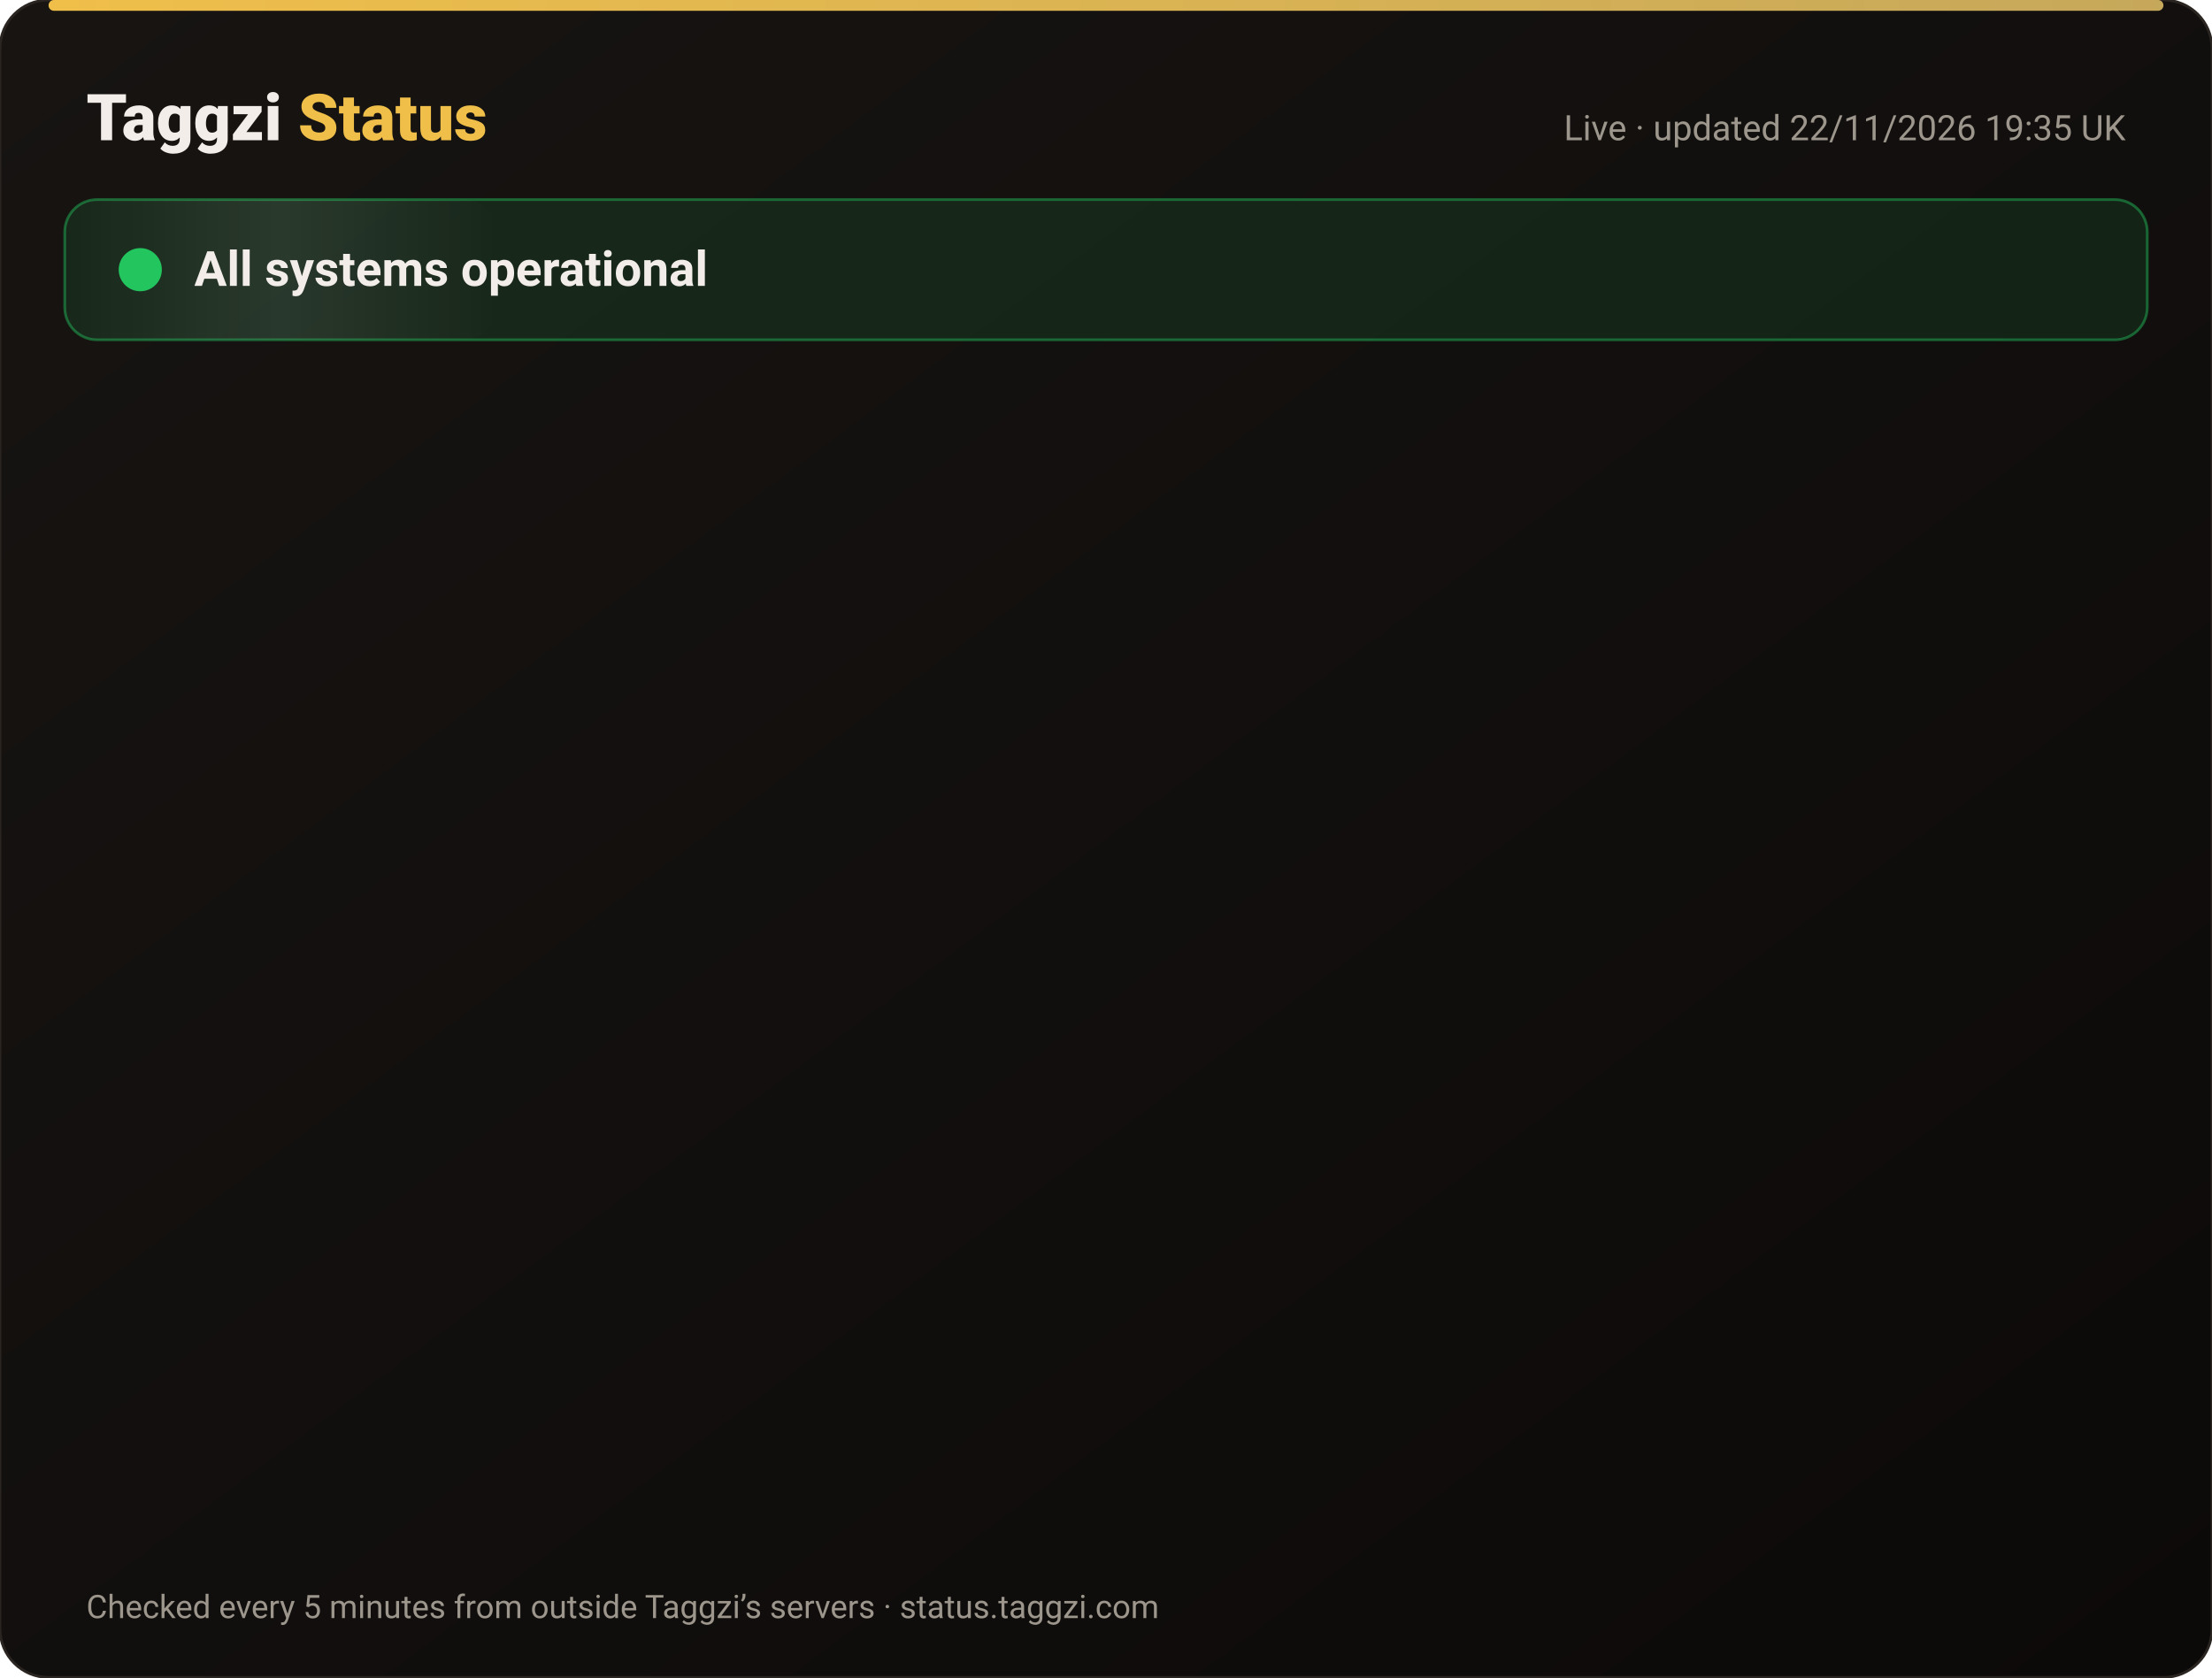
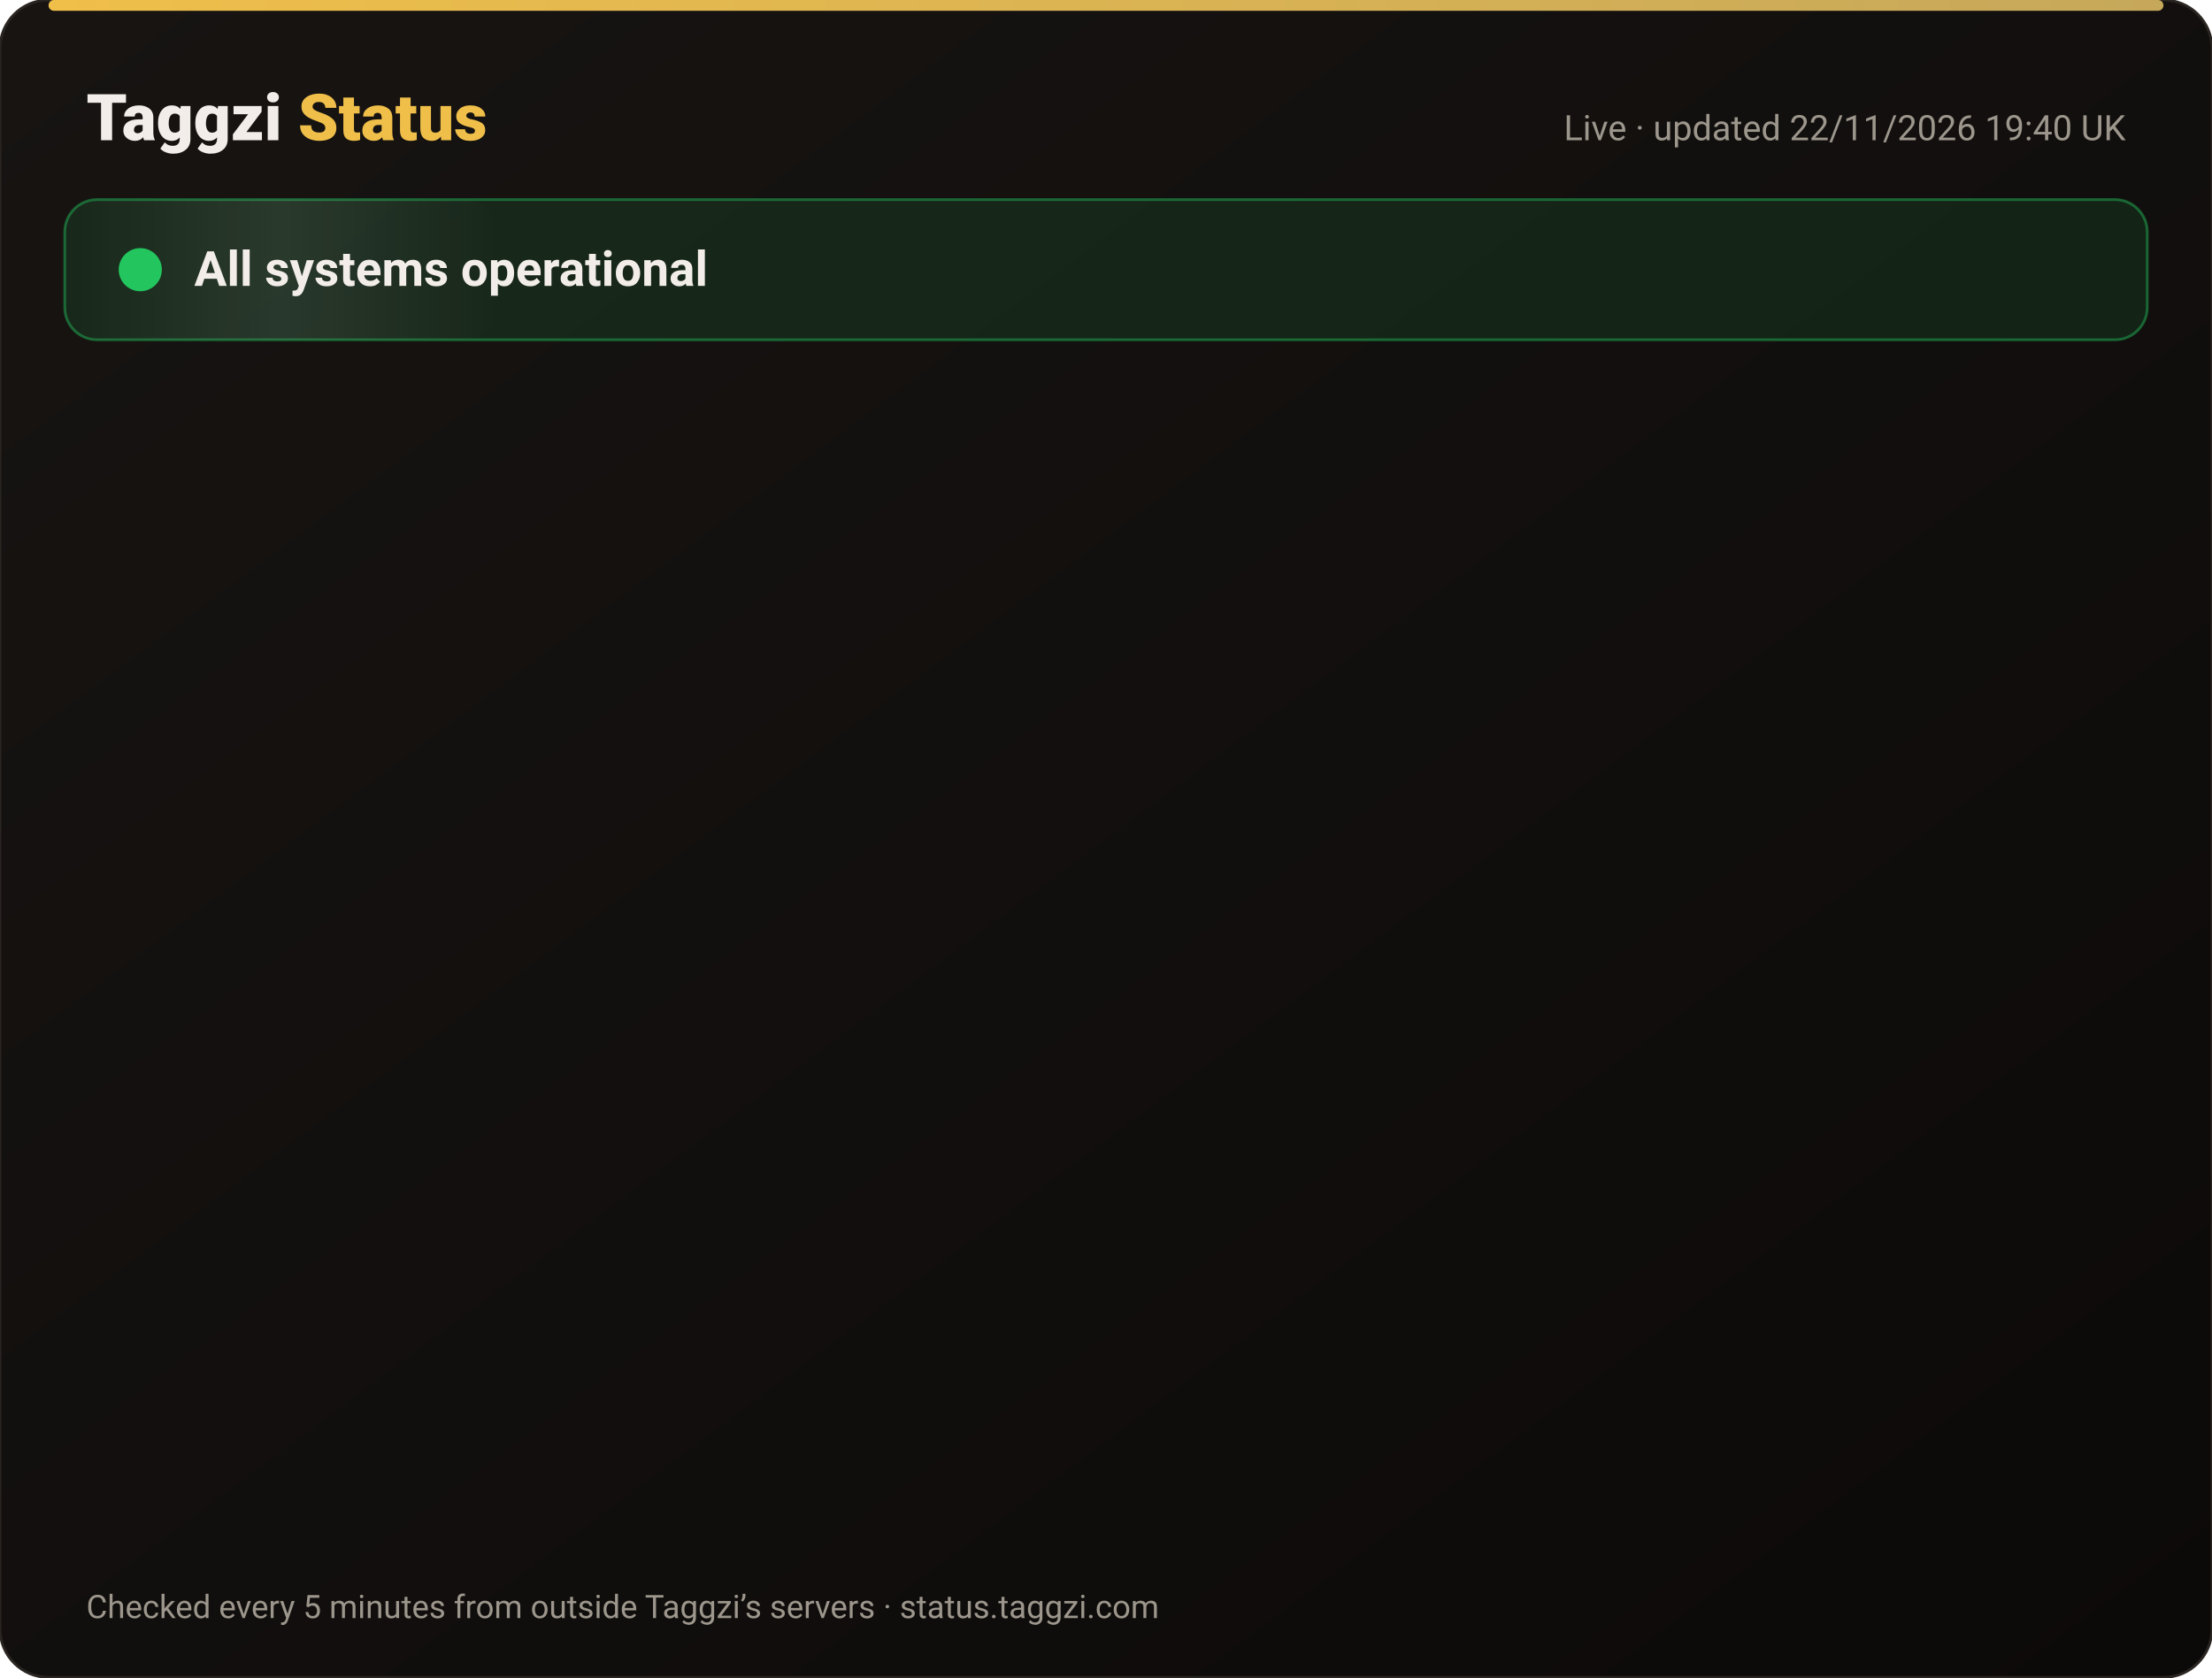
<svg xmlns="http://www.w3.org/2000/svg" width="820" height="622" viewBox="0 0 820 622" font-family="-apple-system,Segoe UI,Roboto,Helvetica,Arial,sans-serif">
  <defs>
    <linearGradient id="bg" x1="0" y1="0" x2="1" y2="1">
      <stop offset="0" stop-color="#171412" />
      <stop offset="1" stop-color="#0C0A09" />
    </linearGradient>
    <linearGradient id="gold" x1="0" x2="1">
      <stop offset="0" stop-color="#F0BF4A" />
      <stop offset="1" stop-color="#c6a85b" />
    </linearGradient>
    <linearGradient id="shine" x1="0" x2="1">
      <stop offset="0" stop-color="#fff" stop-opacity="0" />
      <stop offset=".5" stop-color="#fff" stop-opacity=".08" />
      <stop offset="1" stop-color="#fff" stop-opacity="0" />
    </linearGradient>
  </defs>
  <rect width="820" height="622" rx="18" fill="url(#bg)" stroke="#2a2521" />
  <rect x="18" y="0" width="784" height="4" rx="2" fill="url(#gold)" />
  <text x="32" y="52" font-size="24" font-weight="800" fill="#F2EDE8">Taggzi <tspan fill="#F0BF4A">Status</tspan>
  </text>
-   <text x="788" y="52" font-size="13" fill="#9C968C" text-anchor="end">Live · updated 22/11/2026 19:35 UK</text>
+   <text x="788" y="52" font-size="13" fill="#9C968C" text-anchor="end">Live · updated 22/11/2026 19:40 UK</text>
  <rect x="24" y="74" width="772" height="52" rx="12" fill="#22c55e" fill-opacity=".12" stroke="#22c55e" stroke-opacity=".45" />
  <rect x="24" y="74" width="160" height="52" rx="12" fill="url(#shine)">
    <animate attributeName="x" from="-160" to="820" dur="4s" repeatCount="indefinite" />
  </rect>
  <circle cx="52" cy="100" r="7" fill="#22c55e" />
  <circle cx="52" cy="100" r="7" fill="none" stroke="#22c55e" stroke-width="2">
    <animate attributeName="r" values="7;15;7" dur="2s" repeatCount="indefinite" />
    <animate attributeName="opacity" values=".9;0;.9" dur="2s" repeatCount="indefinite" />
  </circle>
  <text x="72" y="106" font-size="18" font-weight="700" fill="#F2EDE8">All systems operational</text>
  <g opacity="0">
    <animate attributeName="opacity" from="0" to="1" begin="0.00s" dur=".6s" fill="freeze" />
    <line x1="32" y1="188" x2="788" y2="188" stroke="#2a2521" />
    <circle cx="44" cy="166" r="6" fill="#22c55e">
      <animate attributeName="opacity" values="1;.45;1" dur="2.4s" begin="0.00s" repeatCount="indefinite" />
    </circle>
    <text x="62" y="171" font-size="15" font-weight="650" fill="#F2EDE8">Website</text>
    <text x="630" y="171" font-size="13" fill="#9C968C" text-anchor="end">99.98% uptime</text>
    <rect x="648" y="154" width="140" height="24" rx="12" fill="#22c55e" fill-opacity=".14" stroke="#22c55e" stroke-opacity=".5" />
    <text x="718" y="171" font-size="12" font-weight="700" fill="#22c55e" text-anchor="middle">Operational</text>
  </g>
  <g opacity="0">
    <animate attributeName="opacity" from="0" to="1" begin="0.15s" dur=".6s" fill="freeze" />
    <line x1="32" y1="234" x2="788" y2="234" stroke="#2a2521" />
    <circle cx="44" cy="212" r="6" fill="#22c55e">
      <animate attributeName="opacity" values="1;.45;1" dur="2.4s" begin="0.15s" repeatCount="indefinite" />
    </circle>
    <text x="62" y="217" font-size="15" font-weight="650" fill="#F2EDE8">Tag scans</text>
    <text x="630" y="217" font-size="13" fill="#9C968C" text-anchor="end">99.98% uptime</text>
    <rect x="648" y="200" width="140" height="24" rx="12" fill="#22c55e" fill-opacity=".14" stroke="#22c55e" stroke-opacity=".5" />
    <text x="718" y="217" font-size="12" font-weight="700" fill="#22c55e" text-anchor="middle">Operational</text>
  </g>
  <g opacity="0">
    <animate attributeName="opacity" from="0" to="1" begin="0.30s" dur=".6s" fill="freeze" />
    <line x1="32" y1="280" x2="788" y2="280" stroke="#2a2521" />
    <circle cx="44" cy="258" r="6" fill="#22c55e">
      <animate attributeName="opacity" values="1;.45;1" dur="2.4s" begin="0.30s" repeatCount="indefinite" />
    </circle>
    <text x="62" y="263" font-size="15" font-weight="650" fill="#F2EDE8">Manual tag lookup</text>
    <text x="630" y="263" font-size="13" fill="#9C968C" text-anchor="end">99.98% uptime</text>
    <rect x="648" y="246" width="140" height="24" rx="12" fill="#22c55e" fill-opacity=".14" stroke="#22c55e" stroke-opacity=".5" />
    <text x="718" y="263" font-size="12" font-weight="700" fill="#22c55e" text-anchor="middle">Operational</text>
  </g>
  <g opacity="0">
    <animate attributeName="opacity" from="0" to="1" begin="0.45s" dur=".6s" fill="freeze" />
    <line x1="32" y1="326" x2="788" y2="326" stroke="#2a2521" />
    <circle cx="44" cy="304" r="6" fill="#22c55e">
      <animate attributeName="opacity" values="1;.45;1" dur="2.4s" begin="0.45s" repeatCount="indefinite" />
    </circle>
    <text x="62" y="309" font-size="15" font-weight="650" fill="#F2EDE8">App &amp; login</text>
    <text x="630" y="309" font-size="13" fill="#9C968C" text-anchor="end">99.98% uptime</text>
    <rect x="648" y="292" width="140" height="24" rx="12" fill="#22c55e" fill-opacity=".14" stroke="#22c55e" stroke-opacity=".5" />
    <text x="718" y="309" font-size="12" font-weight="700" fill="#22c55e" text-anchor="middle">Operational</text>
  </g>
  <g opacity="0">
    <animate attributeName="opacity" from="0" to="1" begin="0.60s" dur=".6s" fill="freeze" />
    <line x1="32" y1="372" x2="788" y2="372" stroke="#2a2521" />
    <circle cx="44" cy="350" r="6" fill="#22c55e">
      <animate attributeName="opacity" values="1;.45;1" dur="2.4s" begin="0.60s" repeatCount="indefinite" />
    </circle>
    <text x="62" y="355" font-size="15" font-weight="650" fill="#F2EDE8">Community alerts</text>
    <text x="630" y="355" font-size="13" fill="#9C968C" text-anchor="end">99.98% uptime</text>
    <rect x="648" y="338" width="140" height="24" rx="12" fill="#22c55e" fill-opacity=".14" stroke="#22c55e" stroke-opacity=".5" />
    <text x="718" y="355" font-size="12" font-weight="700" fill="#22c55e" text-anchor="middle">Operational</text>
  </g>
  <g opacity="0">
    <animate attributeName="opacity" from="0" to="1" begin="0.75s" dur=".6s" fill="freeze" />
    <line x1="32" y1="418" x2="788" y2="418" stroke="#2a2521" />
    <circle cx="44" cy="396" r="6" fill="#22c55e">
      <animate attributeName="opacity" values="1;.45;1" dur="2.4s" begin="0.75s" repeatCount="indefinite" />
    </circle>
    <text x="62" y="401" font-size="15" font-weight="650" fill="#F2EDE8">Private calling</text>
    <text x="630" y="401" font-size="13" fill="#9C968C" text-anchor="end">99.98% uptime</text>
    <rect x="648" y="384" width="140" height="24" rx="12" fill="#22c55e" fill-opacity=".14" stroke="#22c55e" stroke-opacity=".5" />
    <text x="718" y="401" font-size="12" font-weight="700" fill="#22c55e" text-anchor="middle">Operational</text>
  </g>
  <g opacity="0">
    <animate attributeName="opacity" from="0" to="1" begin="0.90s" dur=".6s" fill="freeze" />
    <line x1="32" y1="464" x2="788" y2="464" stroke="#2a2521" />
    <circle cx="44" cy="442" r="6" fill="#22c55e">
      <animate attributeName="opacity" values="1;.45;1" dur="2.4s" begin="0.90s" repeatCount="indefinite" />
    </circle>
    <text x="62" y="447" font-size="15" font-weight="650" fill="#F2EDE8">Payments</text>
    <text x="630" y="447" font-size="13" fill="#9C968C" text-anchor="end">99.97% uptime</text>
    <rect x="648" y="430" width="140" height="24" rx="12" fill="#22c55e" fill-opacity=".14" stroke="#22c55e" stroke-opacity=".5" />
    <text x="718" y="447" font-size="12" font-weight="700" fill="#22c55e" text-anchor="middle">Operational</text>
  </g>
  <g opacity="0">
    <animate attributeName="opacity" from="0" to="1" begin="1.05s" dur=".6s" fill="freeze" />
    <line x1="32" y1="510" x2="788" y2="510" stroke="#2a2521" />
    <circle cx="44" cy="488" r="6" fill="#22c55e">
      <animate attributeName="opacity" values="1;.45;1" dur="2.4s" begin="1.05s" repeatCount="indefinite" />
    </circle>
    <text x="62" y="493" font-size="15" font-weight="650" fill="#F2EDE8">Email &amp; support</text>
    <text x="630" y="493" font-size="13" fill="#9C968C" text-anchor="end">99.98% uptime</text>
    <rect x="648" y="476" width="140" height="24" rx="12" fill="#22c55e" fill-opacity=".14" stroke="#22c55e" stroke-opacity=".5" />
    <text x="718" y="493" font-size="12" font-weight="700" fill="#22c55e" text-anchor="middle">Operational</text>
  </g>
  <g opacity="0">
    <animate attributeName="opacity" from="0" to="1" begin="1.20s" dur=".6s" fill="freeze" />
    <line x1="32" y1="556" x2="788" y2="556" stroke="#2a2521" />
    <circle cx="44" cy="534" r="6" fill="#22c55e">
      <animate attributeName="opacity" values="1;.45;1" dur="2.4s" begin="1.20s" repeatCount="indefinite" />
    </circle>
    <text x="62" y="539" font-size="15" font-weight="650" fill="#F2EDE8">Secure connection (SSL)</text>
    <text x="630" y="539" font-size="13" fill="#9C968C" text-anchor="end">100.00% uptime</text>
    <rect x="648" y="522" width="140" height="24" rx="12" fill="#22c55e" fill-opacity=".14" stroke="#22c55e" stroke-opacity=".5" />
    <text x="718" y="539" font-size="12" font-weight="700" fill="#22c55e" text-anchor="middle">Operational</text>
  </g>
  <text x="32" y="600" font-size="12" fill="#9C968C">Checked every 5 minutes from outside Taggzi’s servers · status.taggzi.com</text>
</svg>
